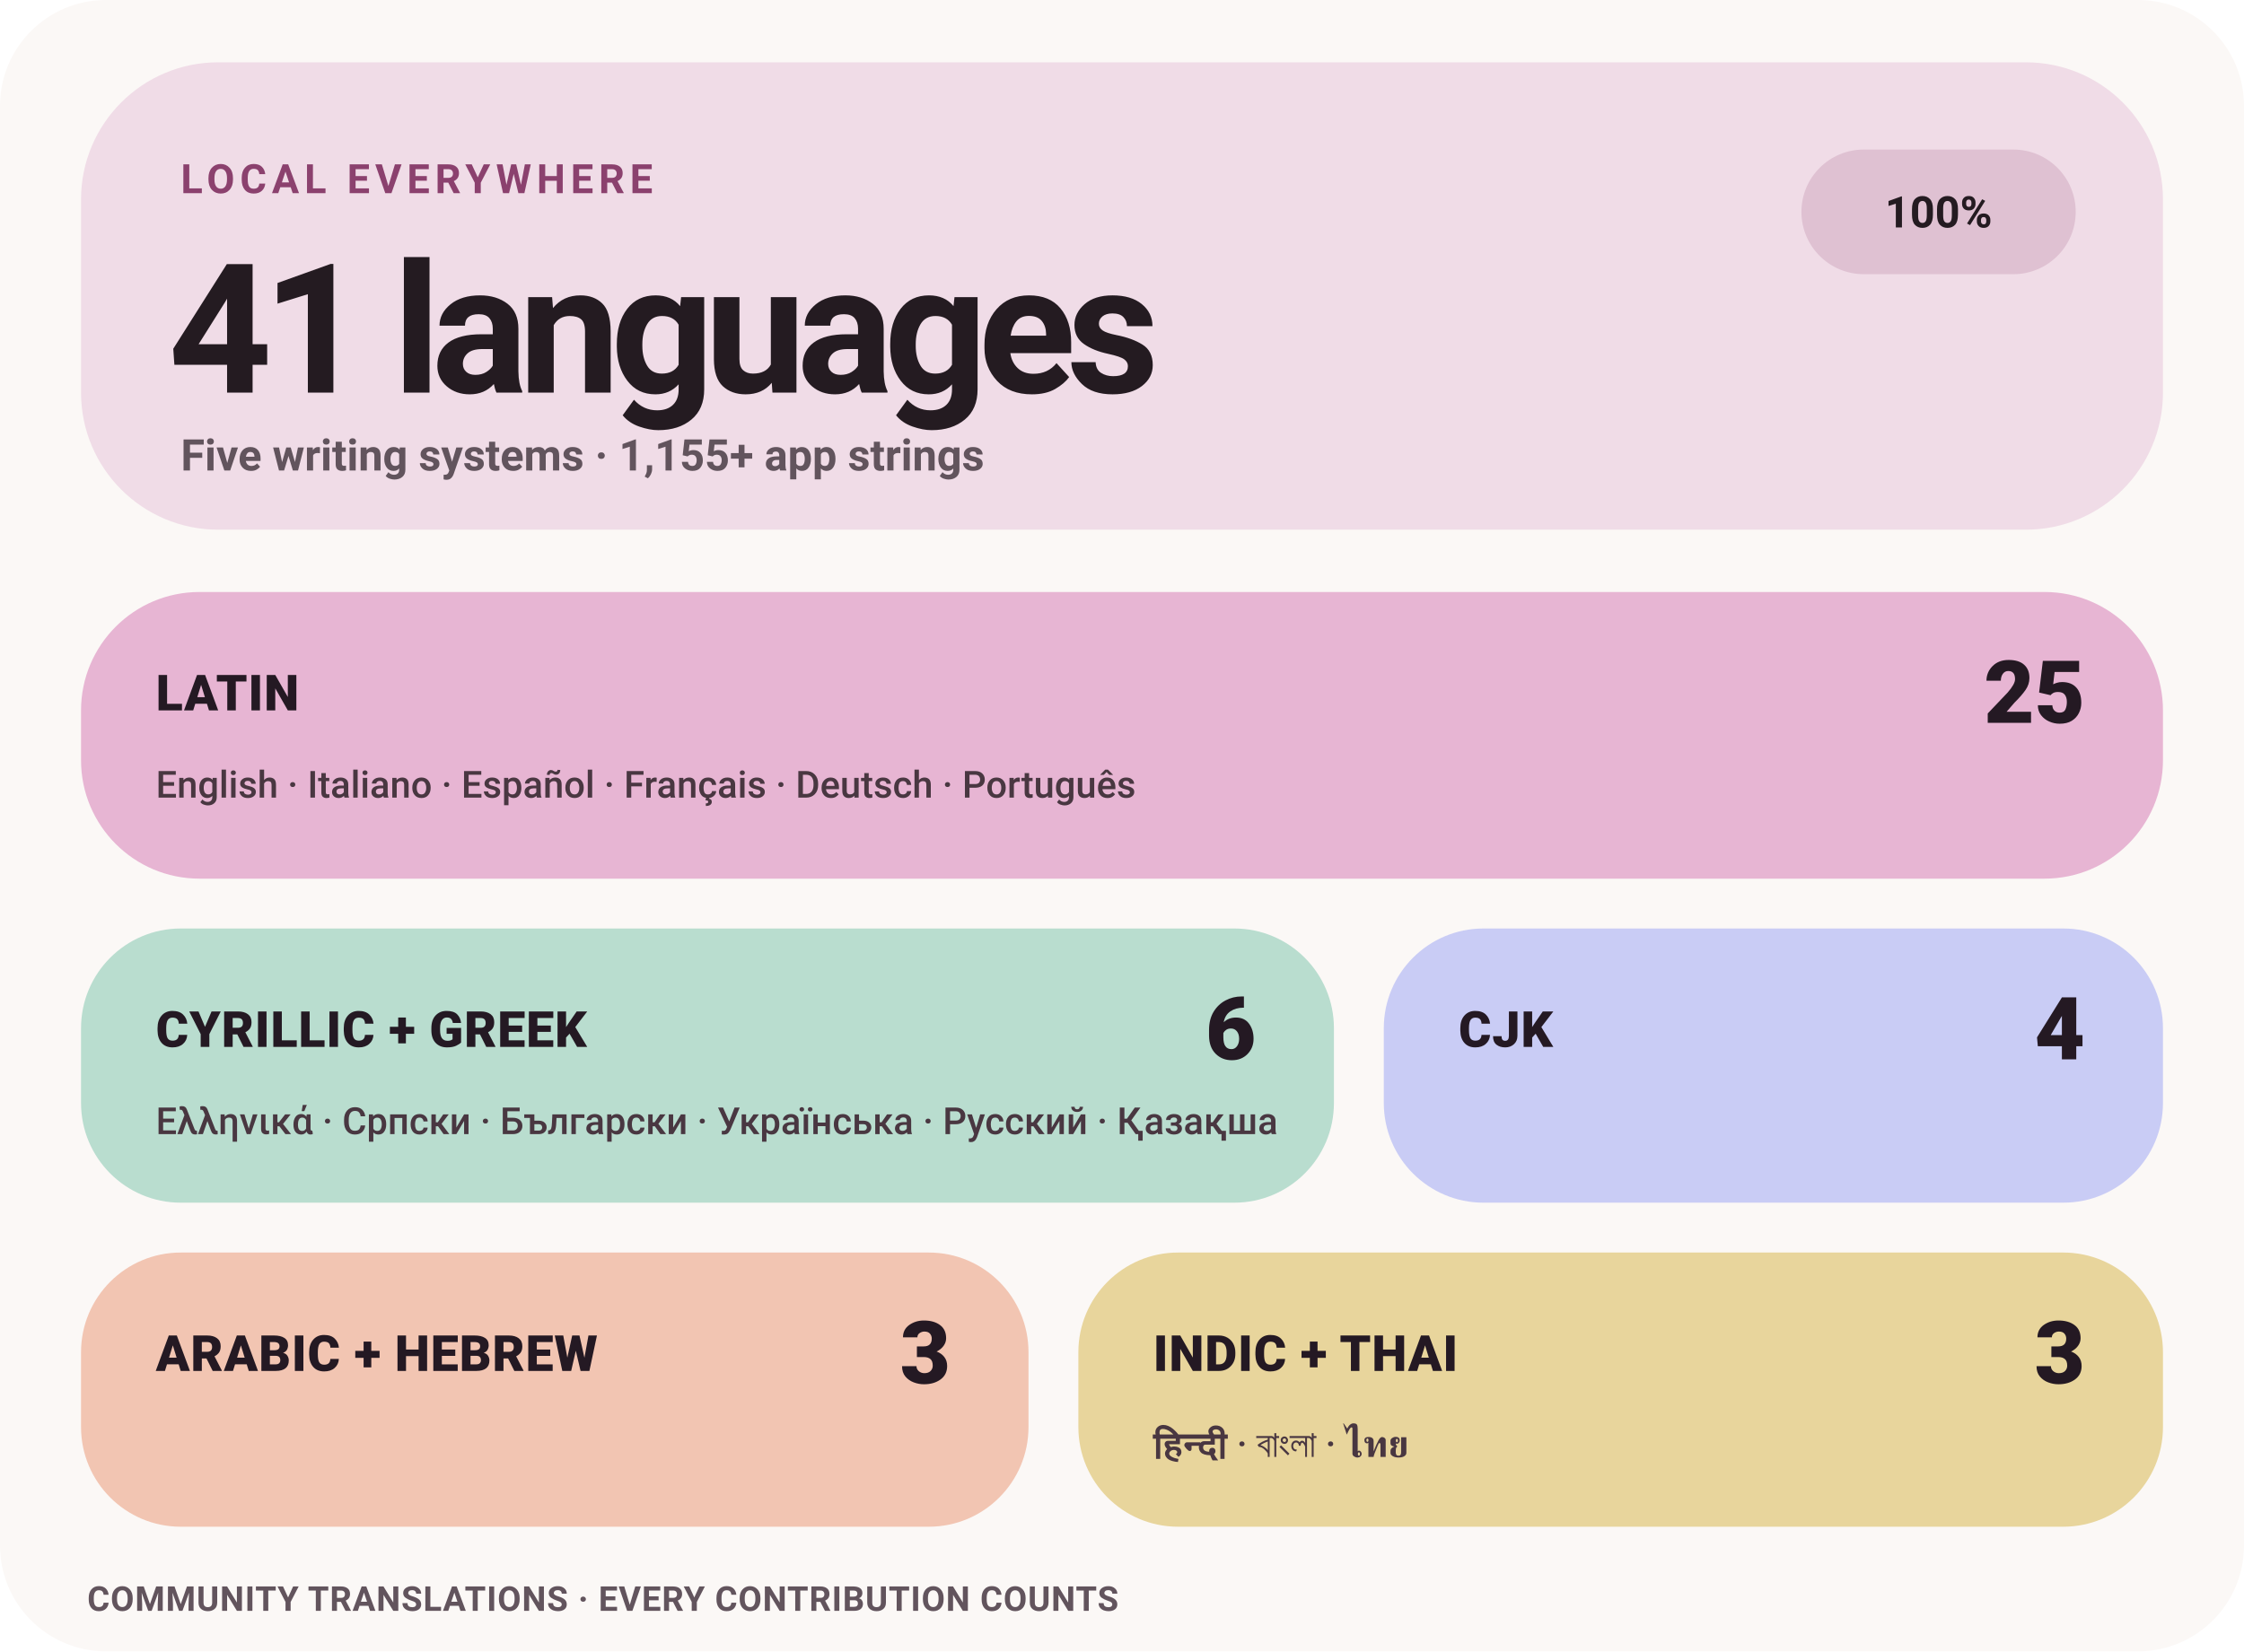
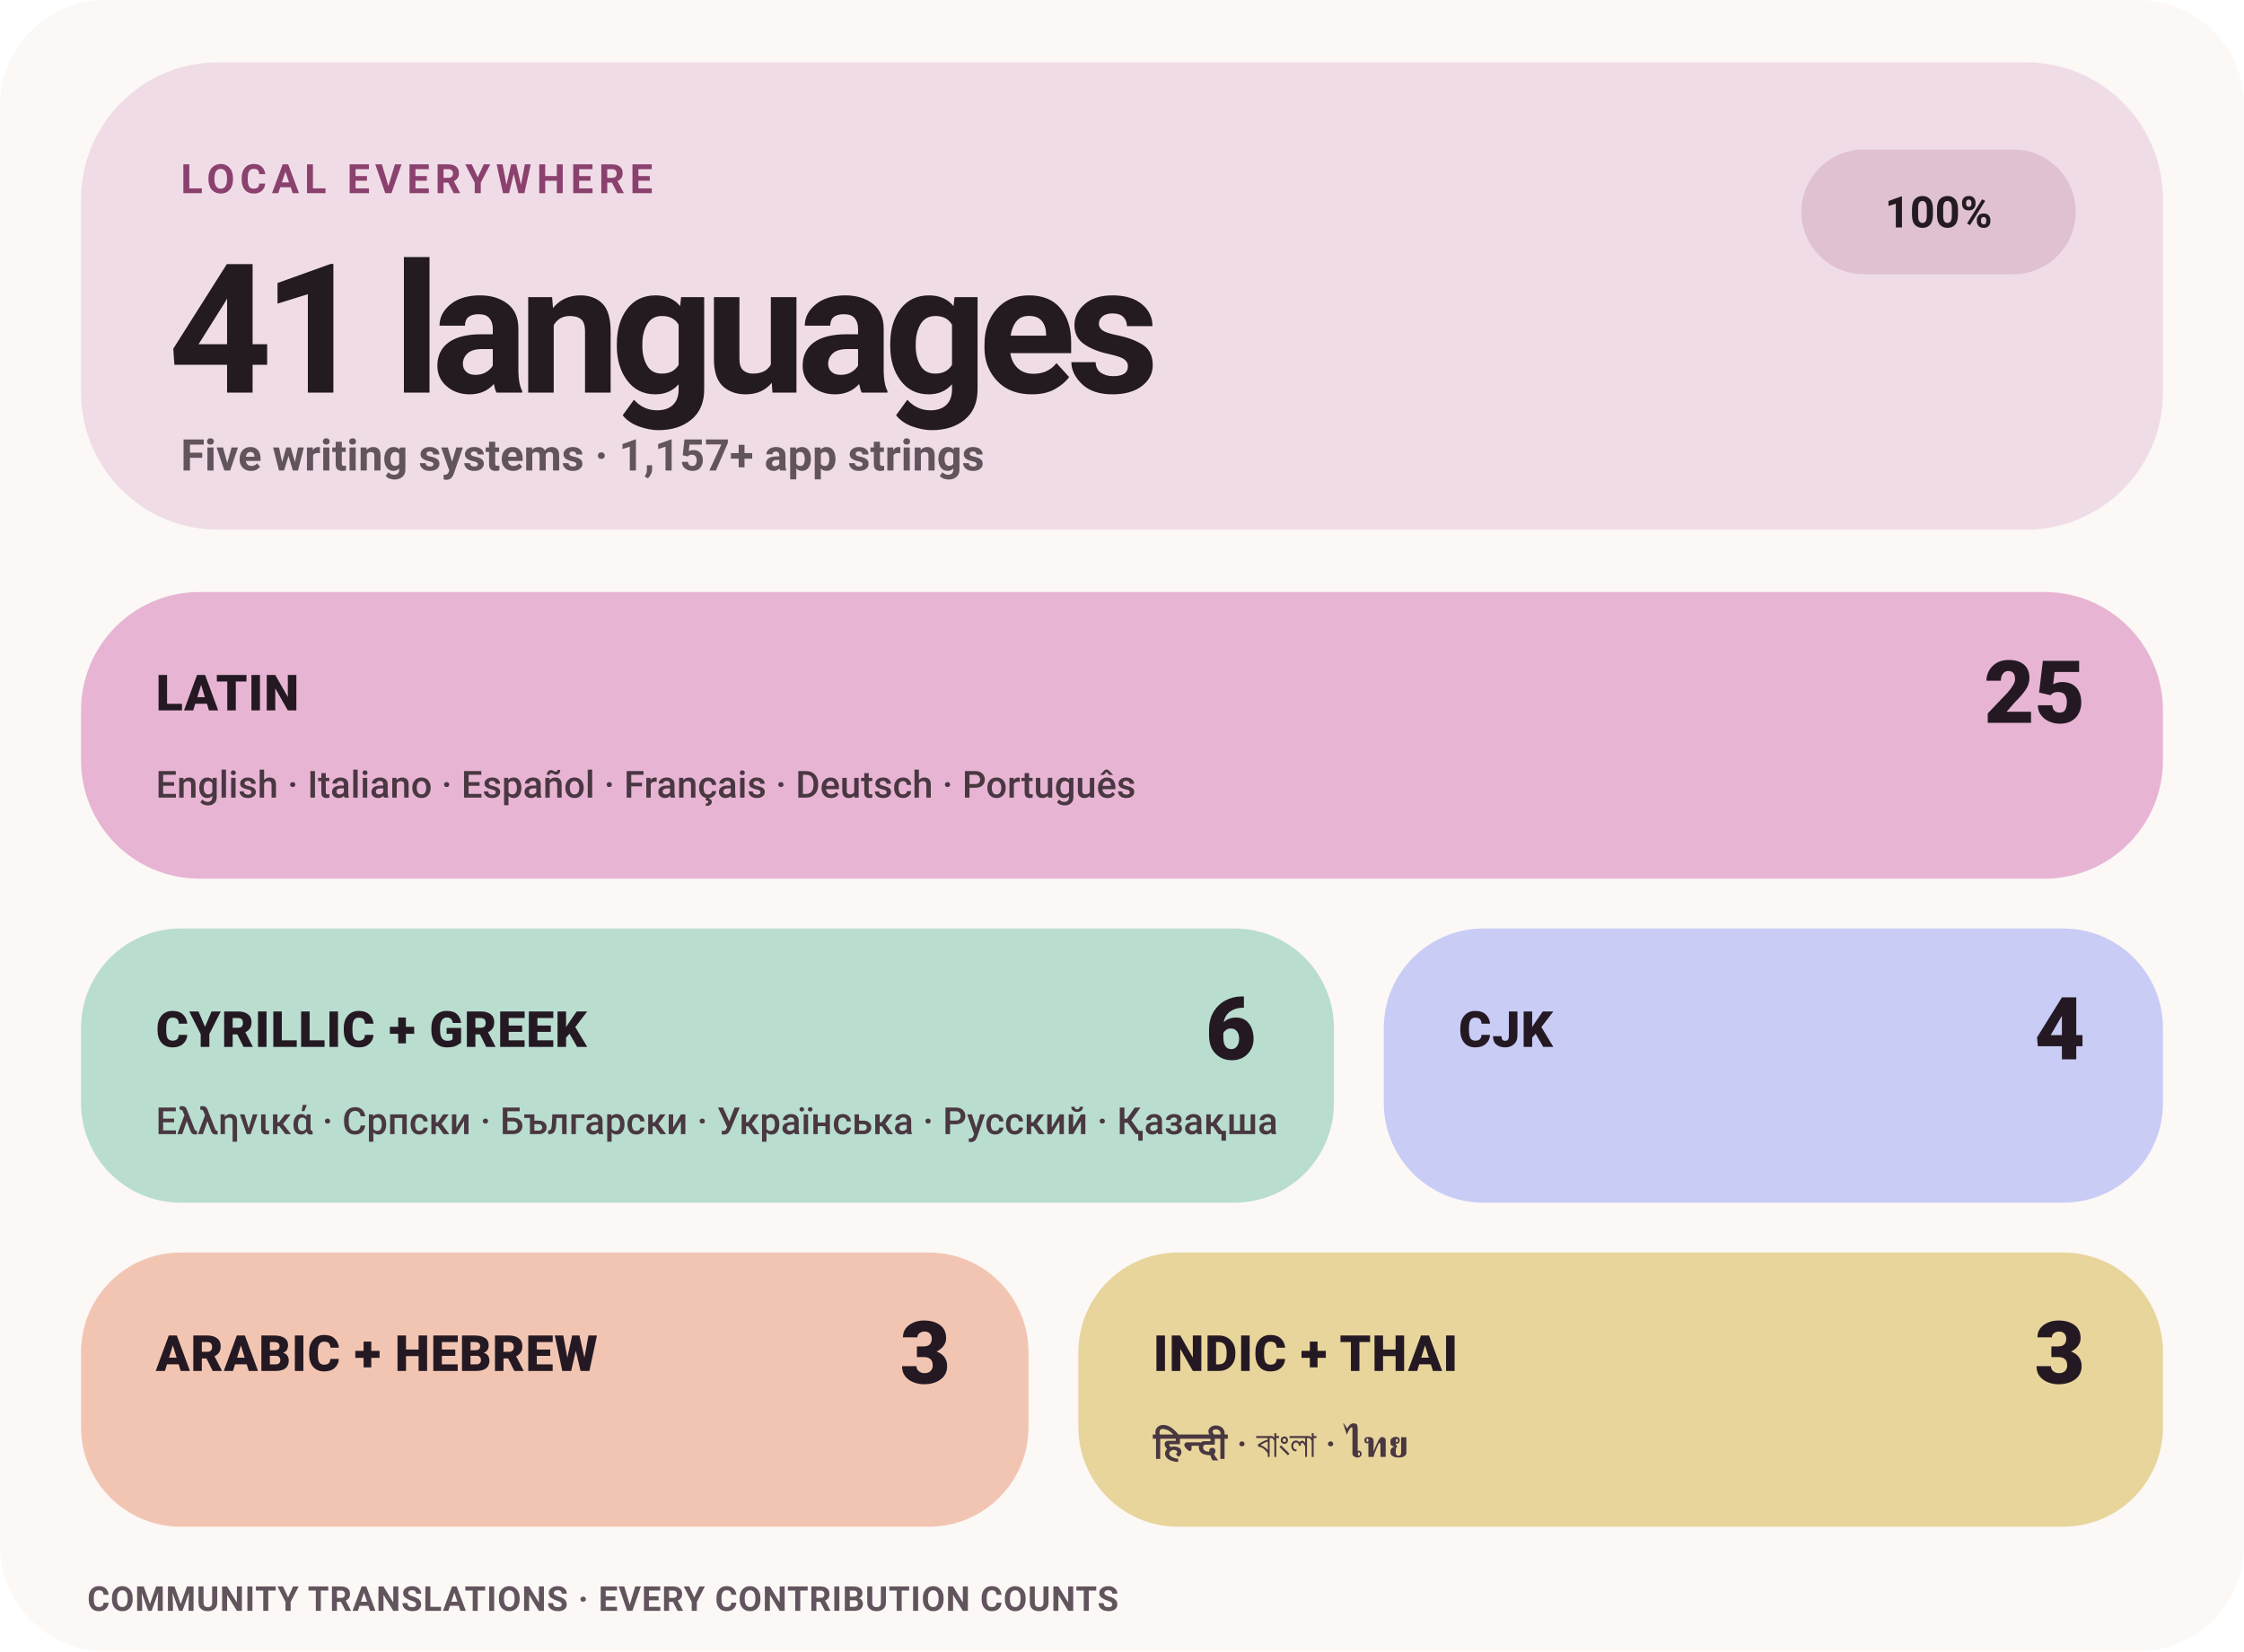
<svg xmlns="http://www.w3.org/2000/svg" width="720" height="530" viewBox="0 0 720 530" role="img" aria-label="Levyra localization coverage: 100% across 41 languages">
  <style>
    text { font-family: -apple-system,BlinkMacSystemFont,'Segoe UI',Roboto,Helvetica,Arial,sans-serif; }
    .eyebrow { fill: #8B416E; font-size: 13px; font-weight: 780; letter-spacing: 1.7px; }
    .hero { fill: #241B21; font-size: 58px; font-weight: 760; letter-spacing: -3px; }
    .meta { fill: #62545D; font-size: 14px; font-weight: 580; }
    .status { fill: #241B21; font-size: 14px; font-weight: 780; }
    .tile-label { fill: #241923; font-size: 16px; font-weight: 820; letter-spacing: .25px; }
    .tile-count { fill: #241923; font-size: 28px; font-weight: 820; }
    .tile-examples { fill: #493741; font-size: 12px; font-weight: 560; }
    .footer { fill: #62545D; font-size: 11px; font-weight: 650; letter-spacing: .25px; }
  </style>
  <rect width="720" height="530" rx="34" fill="#FBF8F6" />
  <rect x="26" y="20" width="668" height="150" rx="44" fill="#F0DCE7" />
  <text x="58" y="62" class="eyebrow">LOCAL EVERYWHERE</text>
  <text x="54" y="126" class="hero">41 languages</text>
-   <text x="58" y="151" class="meta">Five writing systems · 1,155+ app strings</text>
+   <text x="58" y="151" class="meta">Five writing systems · 1,157+ app strings</text>
  <rect x="578" y="48" width="88" height="40" rx="20" fill="#DFC1D2" />
  <text x="622" y="73" text-anchor="middle" class="status">100%</text>
  <rect x="26" y="190" width="668" height="92" rx="38" fill="#E7B5D3" />
  <text x="50" y="228" class="tile-label">LATIN</text>
  <text x="669" y="232" text-anchor="end" class="tile-count">25</text>
  <text x="50" y="256" class="tile-examples">English · Italiano · Español · Français · Deutsch · Português</text>
  <rect x="26" y="298" width="402" height="88" rx="32" fill="#B9DDCF" />
  <text x="50" y="336" class="tile-label">CYRILLIC + GREEK</text>
  <text x="403" y="340" text-anchor="end" class="tile-count">6</text>
  <text x="50" y="364" class="tile-examples">Ελληνικά · Српски · Български · Українська · Русский · Қазақша</text>
  <rect x="444" y="298" width="250" height="88" rx="32" fill="#C9CCF5" />
  <text x="468" y="336" class="tile-label">CJK</text>
  <text x="669" y="340" text-anchor="end" class="tile-count">4</text>
  <rect x="26" y="402" width="304" height="88" rx="32" fill="#F2C5B2" />
  <text x="50" y="440" class="tile-label">ARABIC + HEBREW</text>
  <text x="305" y="444" text-anchor="end" class="tile-count">3</text>
  <rect x="346" y="402" width="348" height="88" rx="32" fill="#E8D59C" />
  <text x="370" y="440" class="tile-label">INDIC + THAI</text>
  <text x="669" y="444" text-anchor="end" class="tile-count">3</text>
  <text x="370" y="468" class="tile-examples">हिन्दी · বাংলা · ไทย</text>
  <text x="28" y="517" class="footer">COMMUNITY TRANSLATIONS · EVERY CONTRIBUTION COUNTS</text>
</svg>
